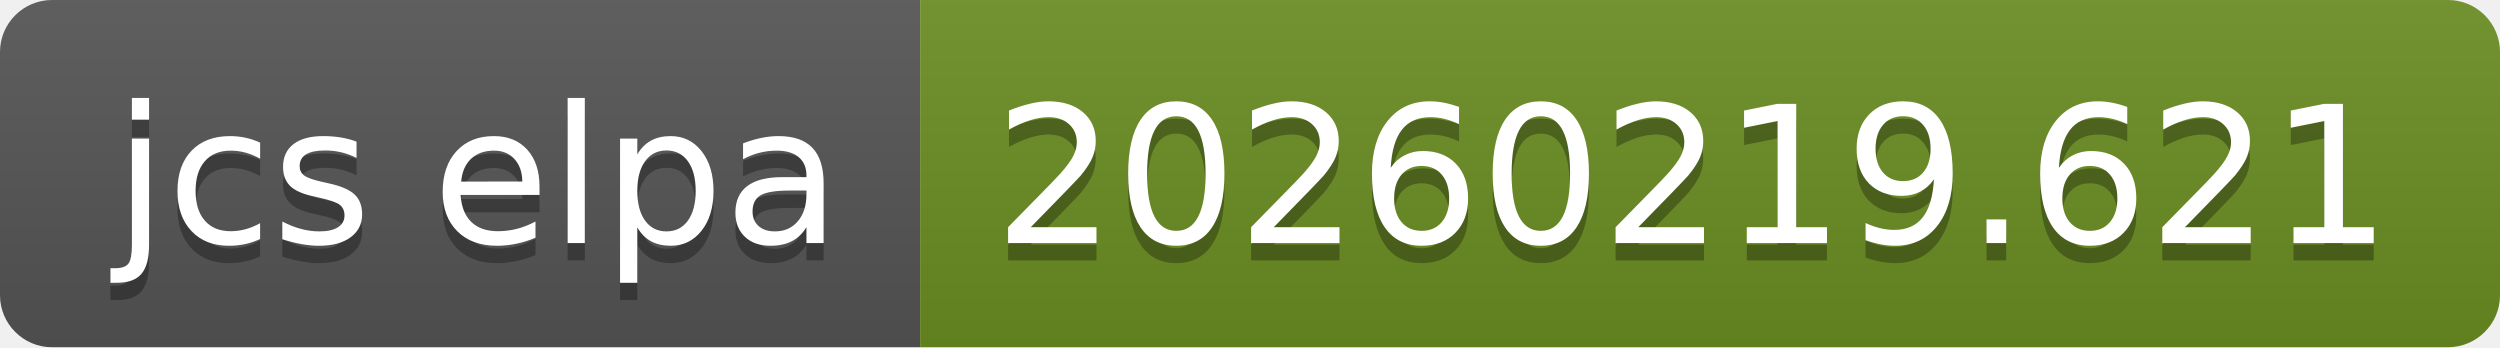
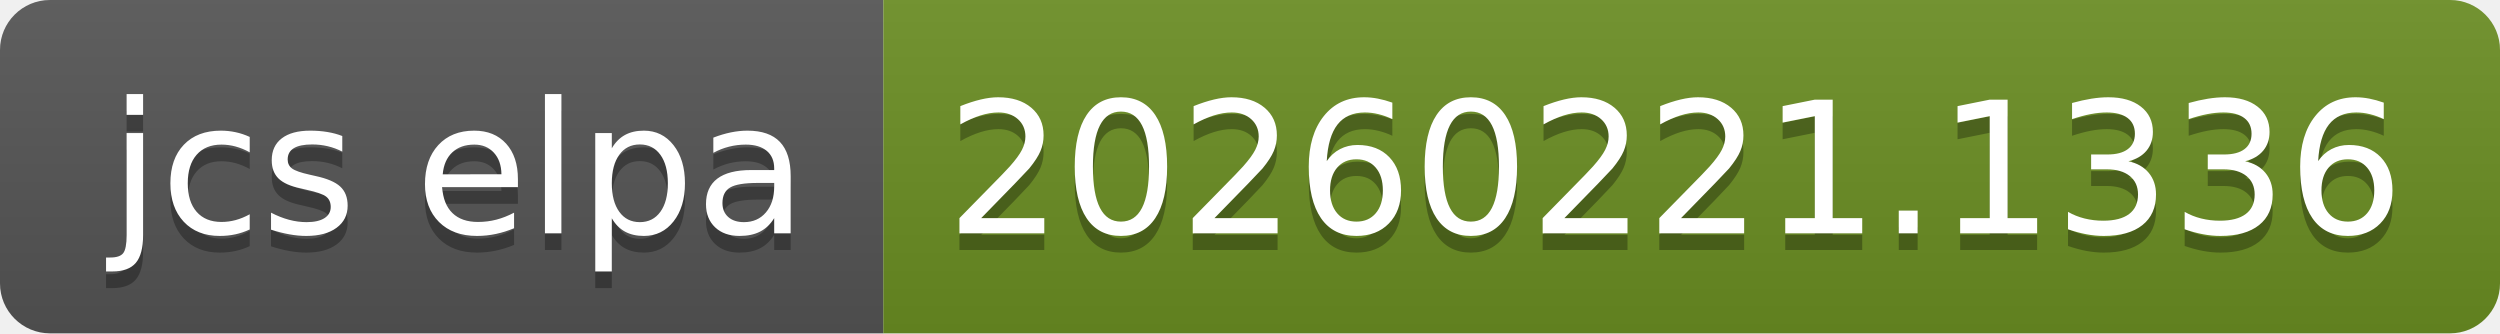
- <svg xmlns="http://www.w3.org/2000/svg" width="144" height="20" role="img" aria-label="jcs elpa: 20260219.621">
+ <svg xmlns="http://www.w3.org/2000/svg" width="150" height="20" role="img" aria-label="jcs elpa: 20260221.1336">
  <linearGradient id="s" x2="0" y2="100%">
    <stop offset="0" stop-color="#bbb" stop-opacity=".1" />
    <stop offset="1" stop-opacity=".1" />
  </linearGradient>
  <clipPath id="r">
-     <rect width="144" height="20" rx="3" fill="#fff" />
+     <rect width="150" height="20" rx="3" fill="#fff" />
  </clipPath>
  <g clip-path="url(#r)">
    <rect width="53" height="20" fill="#555" />
-     <rect x="53" width="91" height="20" fill="#6b8e23" />
-     <rect width="144" height="20" fill="url(#s)" />
+     <rect x="53" width="97" height="20" fill="#6b8e23" />
+     <rect width="150" height="20" fill="url(#s)" />
  </g>
  <g fill="#fff" text-anchor="middle" font-family="Verdana,Geneva,DejaVu Sans,sans-serif" text-rendering="geometricPrecision" font-size="110">
    <text aria-hidden="true" x="275" y="150" fill="#010101" fill-opacity=".3" transform="scale(.1)" textLength="430">jcs elpa</text>
    <text x="275" y="140" transform="scale(.1)" fill="#fff" textLength="430">jcs elpa</text>
-     <text aria-hidden="true" x="975" y="150" fill="#010101" fill-opacity=".3" transform="scale(.1)" textLength="810">20260219.621</text>
-     <text x="975" y="140" transform="scale(.1)" fill="#fff" textLength="810">20260219.621</text>
+     <text aria-hidden="true" x="1005" y="150" fill="#010101" fill-opacity=".3" transform="scale(.1)" textLength="870">20260221.1336</text>
+     <text x="1005" y="140" transform="scale(.1)" fill="#fff" textLength="870">20260221.1336</text>
  </g>
</svg>
